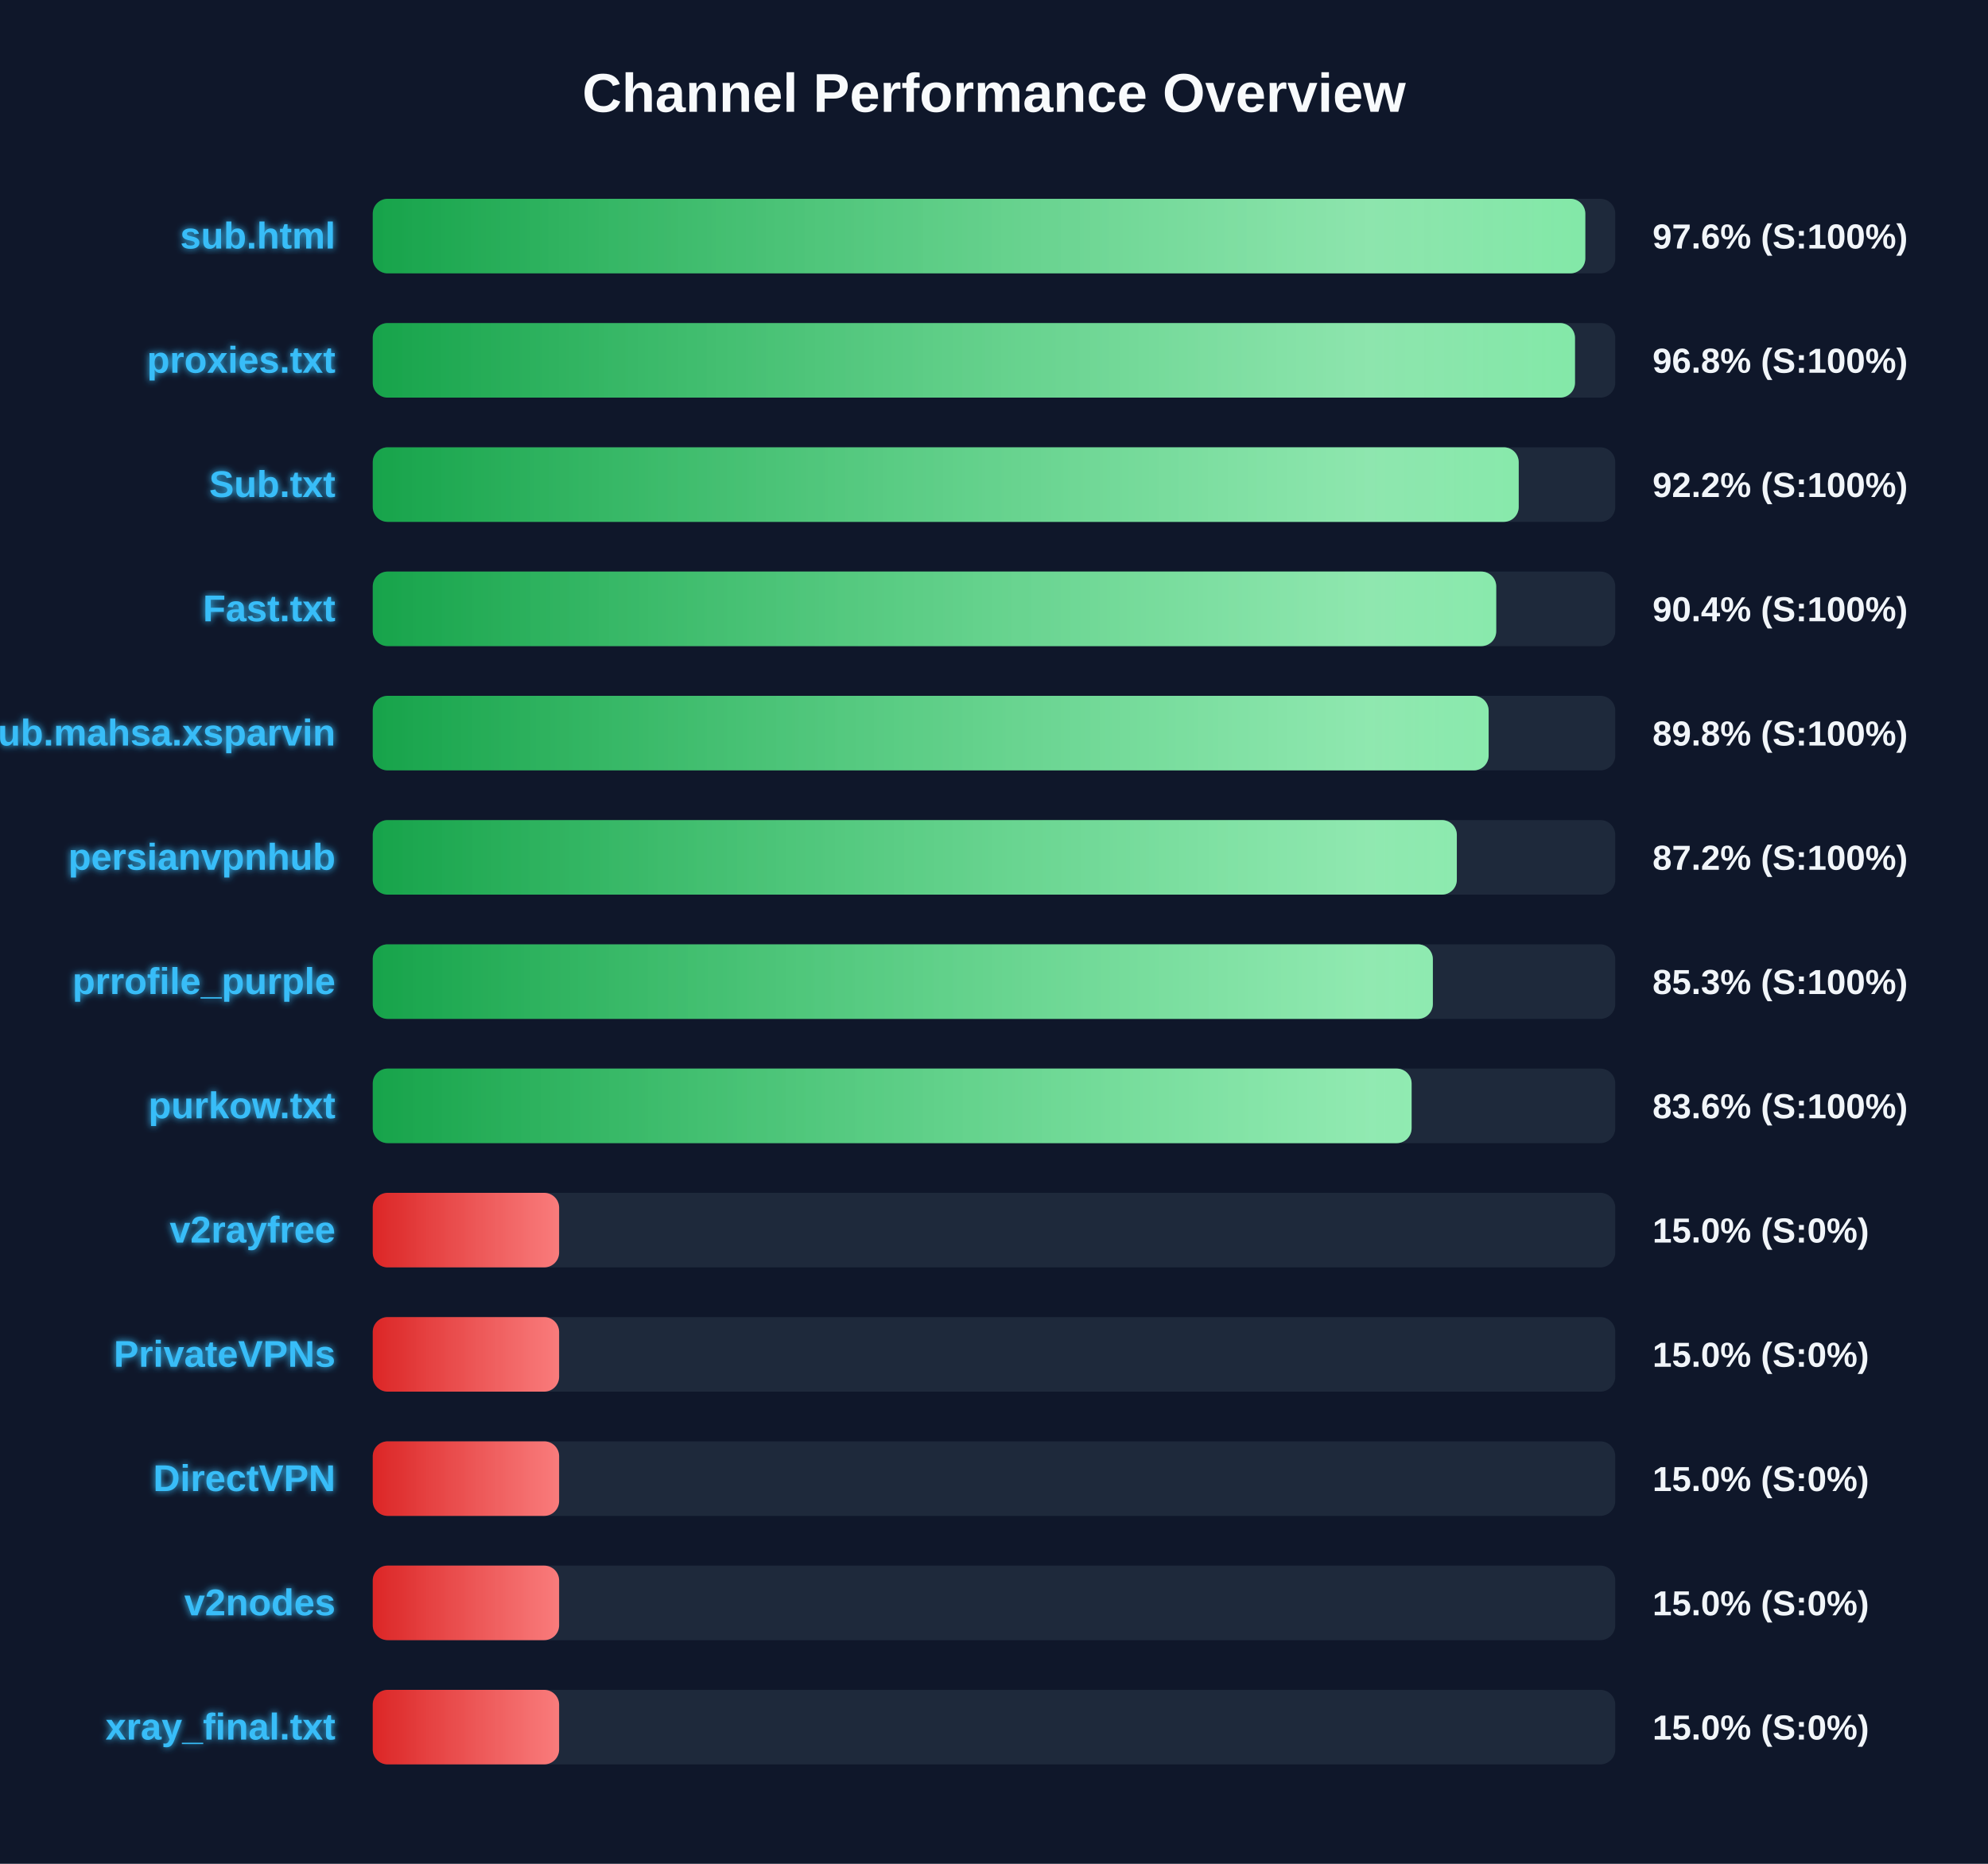
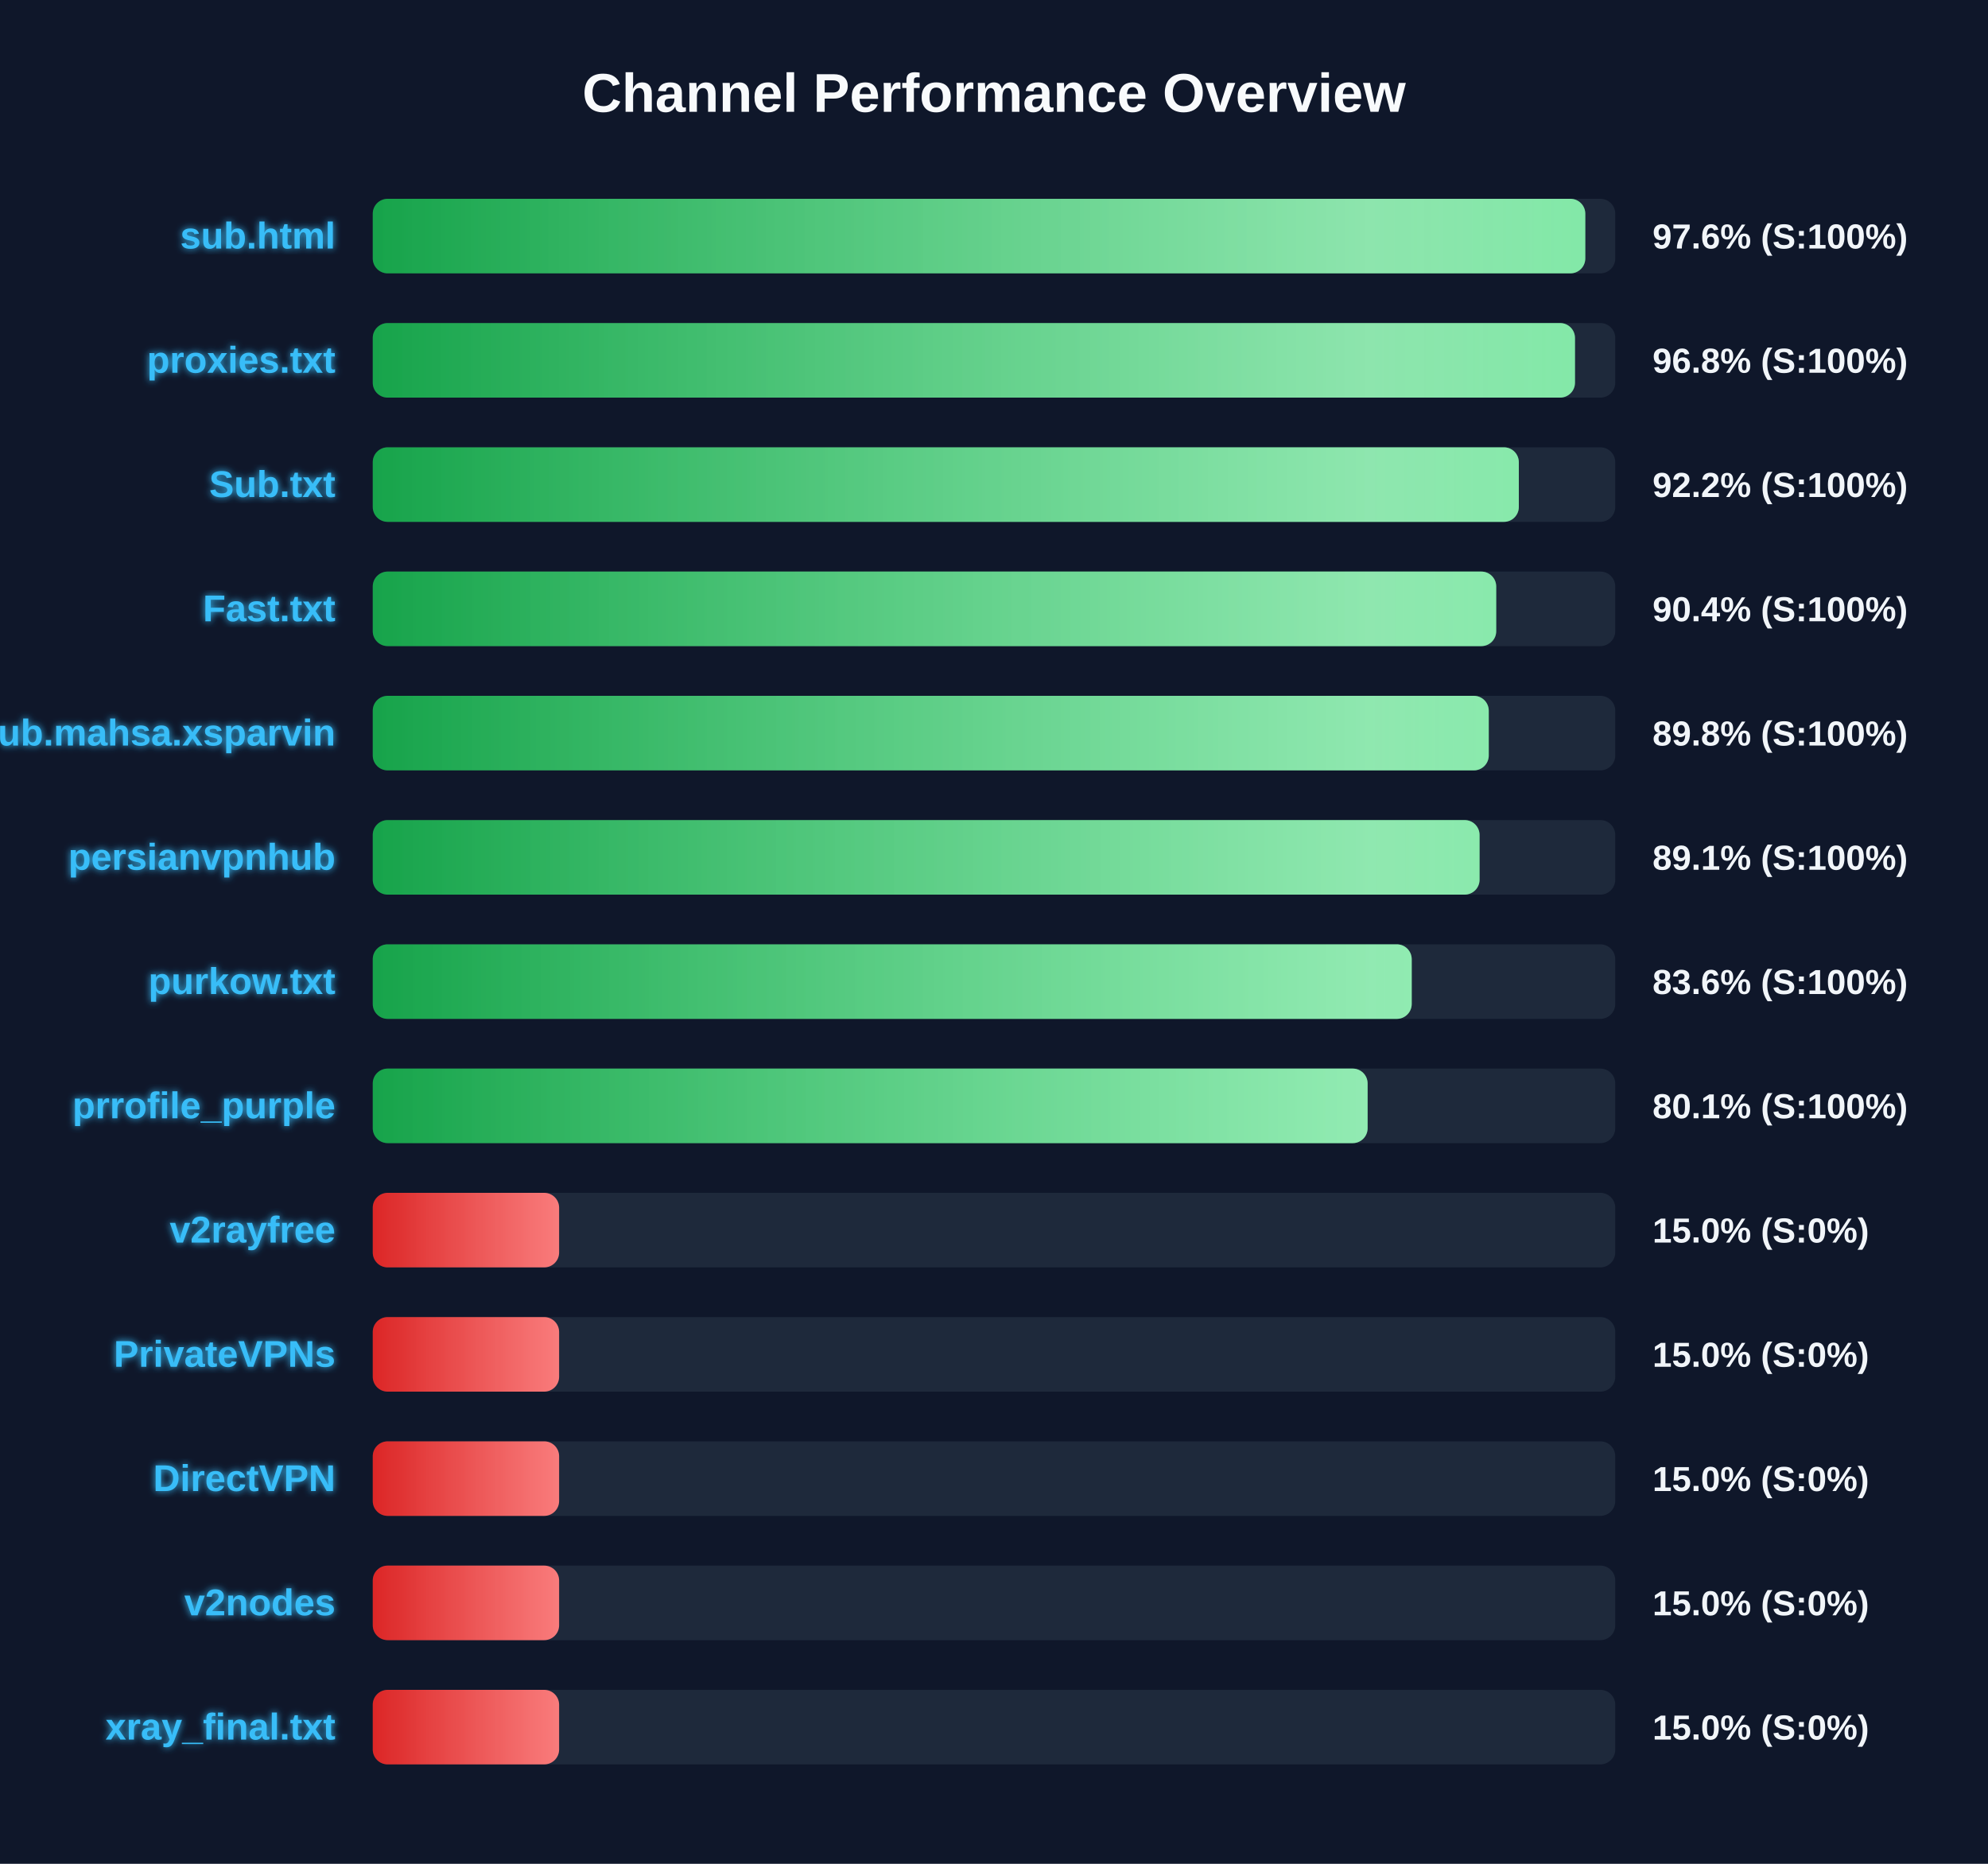
<svg xmlns="http://www.w3.org/2000/svg" width="800" height="750" version="1.1">
  <defs>
    <linearGradient id="grad-green" x1="0%" y1="0%" x2="100%" y2="0%">
      <stop offset="0%" stop-color="#16a34a" />
      <stop offset="100%" stop-color="#4ade80" />
    </linearGradient>
    <linearGradient id="grad-yellow" x1="0%" y1="0%" x2="100%" y2="0%">
      <stop offset="0%" stop-color="#ca8a04" />
      <stop offset="100%" stop-color="#fde047" />
    </linearGradient>
    <linearGradient id="grad-red" x1="0%" y1="0%" x2="100%" y2="0%">
      <stop offset="0%" stop-color="#dc2626" />
      <stop offset="100%" stop-color="#f87171" />
    </linearGradient>
    <linearGradient id="shimmer" x1="0%" y1="0%" x2="100%" y2="0%">
      <stop offset="0%" stop-color="rgba(255,255,255,0)" />
      <stop offset="50%" stop-color="rgba(255,255,255,0.4)" />
      <stop offset="100%" stop-color="rgba(255,255,255,0)" />
    </linearGradient>
    <filter id="glow" x="-20%" y="-20%" width="140%" height="140%">
      <feGaussianBlur stdDeviation="1.5" result="blur" />
      <feComposite in="SourceGraphic" in2="blur" operator="over" />
    </filter>
  </defs>
  <style>
        .bg-rect { fill: #0f172a; }
        .title { font: bold 22px 'Segoe UI', Arial, sans-serif; fill: #f8fafc; }
        .row { font: bold 15px 'Segoe UI', Arial, sans-serif; fill: #38bdf8; filter: url(#glow); }
        .score { font: bold 14px 'Segoe UI', Arial, sans-serif; fill: #f1f5f9; }
        @keyframes shimmer-anim {
            0% { transform: translateX(-100%); }
            100% { transform: translateX(200%); }
        }
        .shimmer-rect {
            animation: shimmer-anim 2.5s infinite linear;
        }
    </style>
  <rect width="100%" height="100%" class="bg-rect" />
  <text x="400" y="45" text-anchor="middle" class="title">Channel Performance Overview</text>
  <rect x="150" y="80" width="500" height="30" fill="#1e293b" rx="6" />
  <clipPath id="clip-0">
    <rect x="150" y="80" width="487.95" height="30" rx="6" />
  </clipPath>
  <rect x="150" y="80" width="487.95" height="30" fill="url(#grad-green)" rx="6" />
  <g clip-path="url(#clip-0)">
    <rect x="150" y="80" width="100%" height="30" fill="url(#shimmer)" class="shimmer-rect" />
  </g>
  <text x="135" y="100" text-anchor="end" class="row">sub.html</text>
  <text x="665" y="100" text-anchor="start" class="score">97.6% (S:100%)</text>
  <rect x="150" y="130" width="500" height="30" fill="#1e293b" rx="6" />
  <clipPath id="clip-1">
    <rect x="150" y="130" width="483.8" height="30" rx="6" />
  </clipPath>
  <rect x="150" y="130" width="483.8" height="30" fill="url(#grad-green)" rx="6" />
  <g clip-path="url(#clip-1)">
    <rect x="150" y="130" width="100%" height="30" fill="url(#shimmer)" class="shimmer-rect" />
  </g>
  <text x="135" y="150" text-anchor="end" class="row">proxies.txt</text>
  <text x="665" y="150" text-anchor="start" class="score">96.8% (S:100%)</text>
  <rect x="150" y="180" width="500" height="30" fill="#1e293b" rx="6" />
  <clipPath id="clip-2">
-     <rect x="150" y="180" width="461.15" height="30" rx="6" />
+     <rect x="150" y="180" width="461.2" height="30" rx="6" />
  </clipPath>
-   <rect x="150" y="180" width="461.15" height="30" fill="url(#grad-green)" rx="6" />
+   <rect x="150" y="180" width="461.2" height="30" fill="url(#grad-green)" rx="6" />
  <g clip-path="url(#clip-2)">
    <rect x="150" y="180" width="100%" height="30" fill="url(#shimmer)" class="shimmer-rect" />
  </g>
  <text x="135" y="200" text-anchor="end" class="row">Sub.txt</text>
  <text x="665" y="200" text-anchor="start" class="score">92.2% (S:100%)</text>
  <rect x="150" y="230" width="500" height="30" fill="#1e293b" rx="6" />
  <clipPath id="clip-3">
    <rect x="150" y="230" width="452.1" height="30" rx="6" />
  </clipPath>
  <rect x="150" y="230" width="452.1" height="30" fill="url(#grad-green)" rx="6" />
  <g clip-path="url(#clip-3)">
    <rect x="150" y="230" width="100%" height="30" fill="url(#shimmer)" class="shimmer-rect" />
  </g>
  <text x="135" y="250" text-anchor="end" class="row">Fast.txt</text>
  <text x="665" y="250" text-anchor="start" class="score">90.4% (S:100%)</text>
  <rect x="150" y="280" width="500" height="30" fill="#1e293b" rx="6" />
  <clipPath id="clip-4">
-     <rect x="150" y="280" width="449.05" height="30" rx="6" />
+     <rect x="150" y="280" width="449.1" height="30" rx="6" />
  </clipPath>
-   <rect x="150" y="280" width="449.05" height="30" fill="url(#grad-green)" rx="6" />
+   <rect x="150" y="280" width="449.1" height="30" fill="url(#grad-green)" rx="6" />
  <g clip-path="url(#clip-4)">
    <rect x="150" y="280" width="100%" height="30" fill="url(#shimmer)" class="shimmer-rect" />
  </g>
  <text x="135" y="300" text-anchor="end" class="row">Sub.mahsa.xsparvin</text>
  <text x="665" y="300" text-anchor="start" class="score">89.8% (S:100%)</text>
  <rect x="150" y="330" width="500" height="30" fill="#1e293b" rx="6" />
  <clipPath id="clip-5">
-     <rect x="150" y="330" width="436.25" height="30" rx="6" />
+     <rect x="150" y="330" width="445.4" height="30" rx="6" />
  </clipPath>
-   <rect x="150" y="330" width="436.25" height="30" fill="url(#grad-green)" rx="6" />
+   <rect x="150" y="330" width="445.4" height="30" fill="url(#grad-green)" rx="6" />
  <g clip-path="url(#clip-5)">
    <rect x="150" y="330" width="100%" height="30" fill="url(#shimmer)" class="shimmer-rect" />
  </g>
  <text x="135" y="350" text-anchor="end" class="row">persianvpnhub</text>
-   <text x="665" y="350" text-anchor="start" class="score">87.2% (S:100%)</text>
+   <text x="665" y="350" text-anchor="start" class="score">89.1% (S:100%)</text>
  <rect x="150" y="380" width="500" height="30" fill="#1e293b" rx="6" />
  <clipPath id="clip-6">
-     <rect x="150" y="380" width="426.6" height="30" rx="6" />
+     <rect x="150" y="380" width="418.1" height="30" rx="6" />
  </clipPath>
-   <rect x="150" y="380" width="426.6" height="30" fill="url(#grad-green)" rx="6" />
+   <rect x="150" y="380" width="418.1" height="30" fill="url(#grad-green)" rx="6" />
  <g clip-path="url(#clip-6)">
    <rect x="150" y="380" width="100%" height="30" fill="url(#shimmer)" class="shimmer-rect" />
  </g>
-   <text x="135" y="400" text-anchor="end" class="row">prrofile_purple</text>
-   <text x="665" y="400" text-anchor="start" class="score">85.3% (S:100%)</text>
+   <text x="135" y="400" text-anchor="end" class="row">purkow.txt</text>
+   <text x="665" y="400" text-anchor="start" class="score">83.6% (S:100%)</text>
  <rect x="150" y="430" width="500" height="30" fill="#1e293b" rx="6" />
  <clipPath id="clip-7">
-     <rect x="150" y="430" width="418.05" height="30" rx="6" />
+     <rect x="150" y="430" width="400.35" height="30" rx="6" />
  </clipPath>
-   <rect x="150" y="430" width="418.05" height="30" fill="url(#grad-green)" rx="6" />
+   <rect x="150" y="430" width="400.35" height="30" fill="url(#grad-green)" rx="6" />
  <g clip-path="url(#clip-7)">
    <rect x="150" y="430" width="100%" height="30" fill="url(#shimmer)" class="shimmer-rect" />
  </g>
-   <text x="135" y="450" text-anchor="end" class="row">purkow.txt</text>
-   <text x="665" y="450" text-anchor="start" class="score">83.6% (S:100%)</text>
+   <text x="135" y="450" text-anchor="end" class="row">prrofile_purple</text>
+   <text x="665" y="450" text-anchor="start" class="score">80.1% (S:100%)</text>
  <rect x="150" y="480" width="500" height="30" fill="#1e293b" rx="6" />
  <clipPath id="clip-8">
    <rect x="150" y="480" width="75.0" height="30" rx="6" />
  </clipPath>
  <rect x="150" y="480" width="75.0" height="30" fill="url(#grad-red)" rx="6" />
  <g clip-path="url(#clip-8)">
    <rect x="150" y="480" width="100%" height="30" fill="url(#shimmer)" class="shimmer-rect" />
  </g>
  <text x="135" y="500" text-anchor="end" class="row">v2rayfree</text>
  <text x="665" y="500" text-anchor="start" class="score">15.0% (S:0%)</text>
  <rect x="150" y="530" width="500" height="30" fill="#1e293b" rx="6" />
  <clipPath id="clip-9">
    <rect x="150" y="530" width="75.0" height="30" rx="6" />
  </clipPath>
  <rect x="150" y="530" width="75.0" height="30" fill="url(#grad-red)" rx="6" />
  <g clip-path="url(#clip-9)">
    <rect x="150" y="530" width="100%" height="30" fill="url(#shimmer)" class="shimmer-rect" />
  </g>
  <text x="135" y="550" text-anchor="end" class="row">PrivateVPNs</text>
  <text x="665" y="550" text-anchor="start" class="score">15.0% (S:0%)</text>
  <rect x="150" y="580" width="500" height="30" fill="#1e293b" rx="6" />
  <clipPath id="clip-10">
    <rect x="150" y="580" width="75.0" height="30" rx="6" />
  </clipPath>
  <rect x="150" y="580" width="75.0" height="30" fill="url(#grad-red)" rx="6" />
  <g clip-path="url(#clip-10)">
    <rect x="150" y="580" width="100%" height="30" fill="url(#shimmer)" class="shimmer-rect" />
  </g>
  <text x="135" y="600" text-anchor="end" class="row">DirectVPN</text>
  <text x="665" y="600" text-anchor="start" class="score">15.0% (S:0%)</text>
  <rect x="150" y="630" width="500" height="30" fill="#1e293b" rx="6" />
  <clipPath id="clip-11">
    <rect x="150" y="630" width="75.0" height="30" rx="6" />
  </clipPath>
  <rect x="150" y="630" width="75.0" height="30" fill="url(#grad-red)" rx="6" />
  <g clip-path="url(#clip-11)">
    <rect x="150" y="630" width="100%" height="30" fill="url(#shimmer)" class="shimmer-rect" />
  </g>
  <text x="135" y="650" text-anchor="end" class="row">v2nodes</text>
  <text x="665" y="650" text-anchor="start" class="score">15.0% (S:0%)</text>
  <rect x="150" y="680" width="500" height="30" fill="#1e293b" rx="6" />
  <clipPath id="clip-12">
    <rect x="150" y="680" width="75.0" height="30" rx="6" />
  </clipPath>
  <rect x="150" y="680" width="75.0" height="30" fill="url(#grad-red)" rx="6" />
  <g clip-path="url(#clip-12)">
    <rect x="150" y="680" width="100%" height="30" fill="url(#shimmer)" class="shimmer-rect" />
  </g>
  <text x="135" y="700" text-anchor="end" class="row">xray_final.txt</text>
  <text x="665" y="700" text-anchor="start" class="score">15.0% (S:0%)</text>
</svg>
